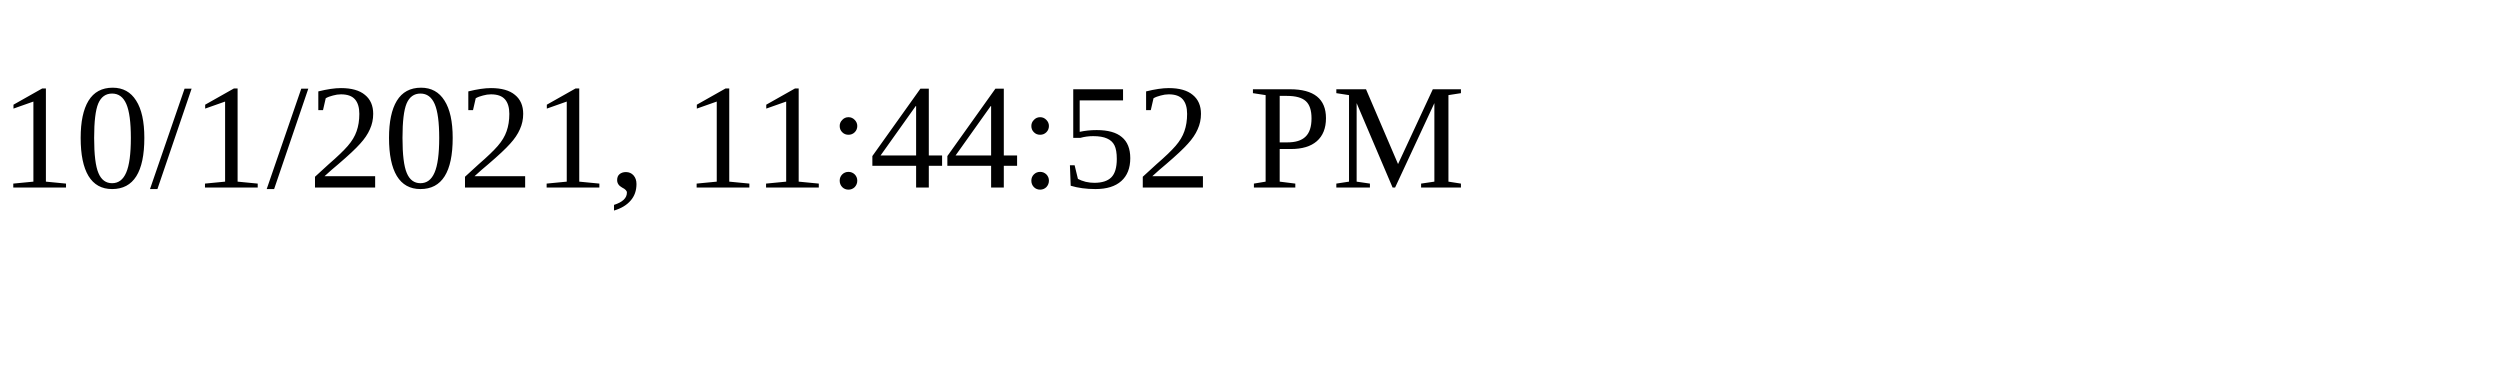
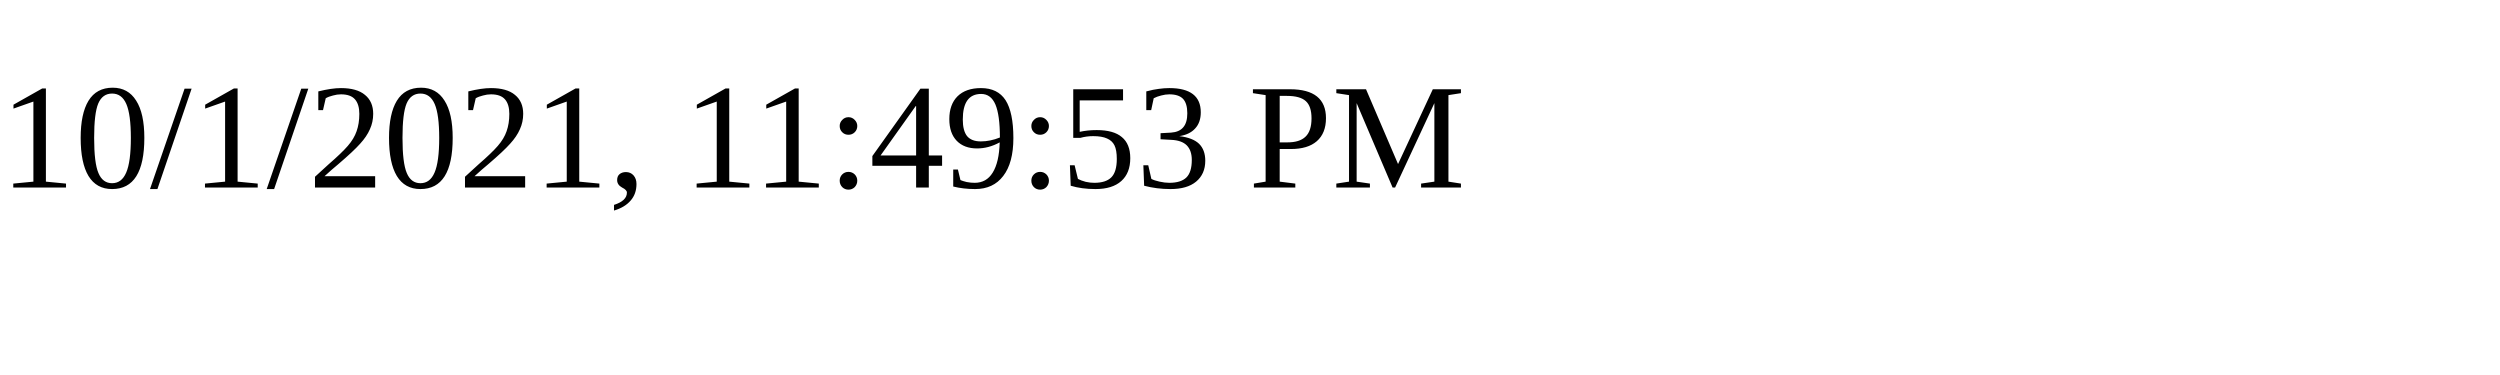
<svg xmlns="http://www.w3.org/2000/svg" height="30" width="200">
-   <text x="0" y="15">10/1/2021, 11:44:52 PM</text>
+   <text x="0" y="15">10/1/2021, 11:49:53 PM</text>
</svg>
